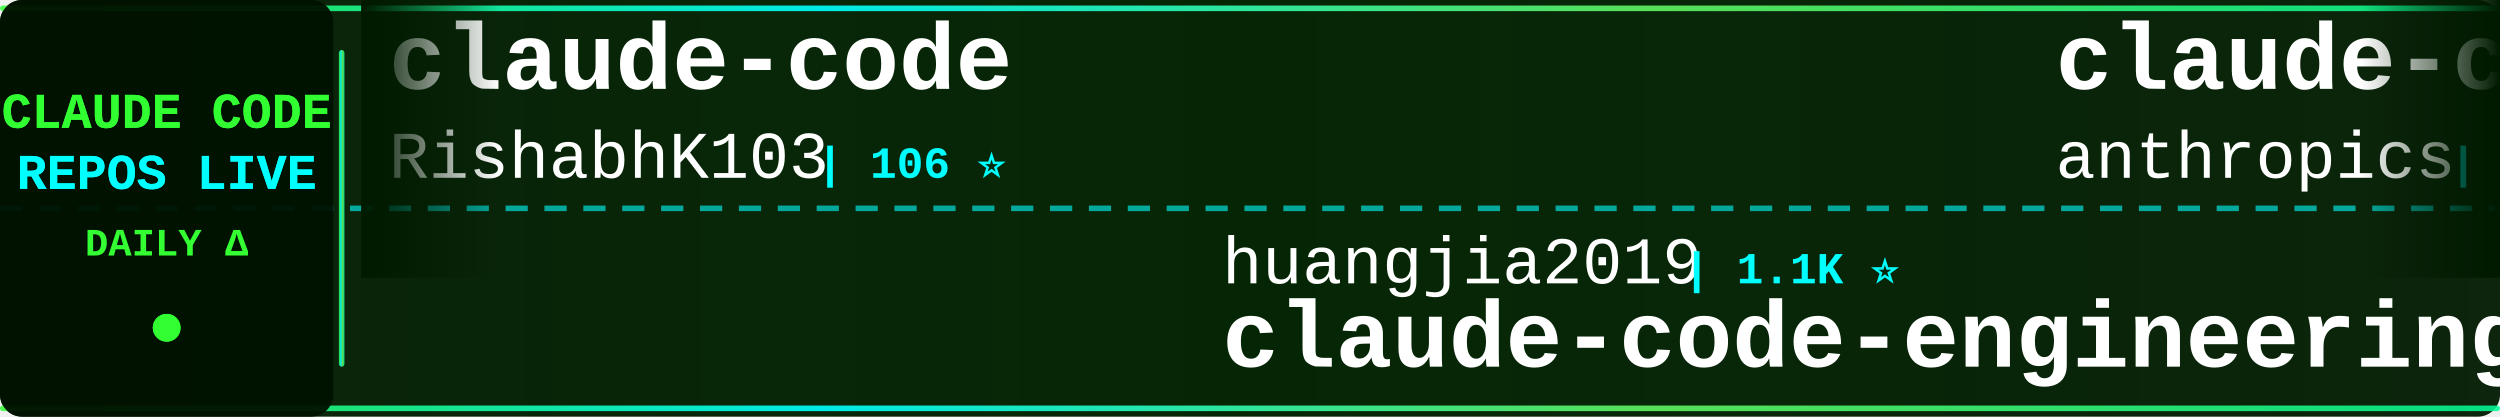
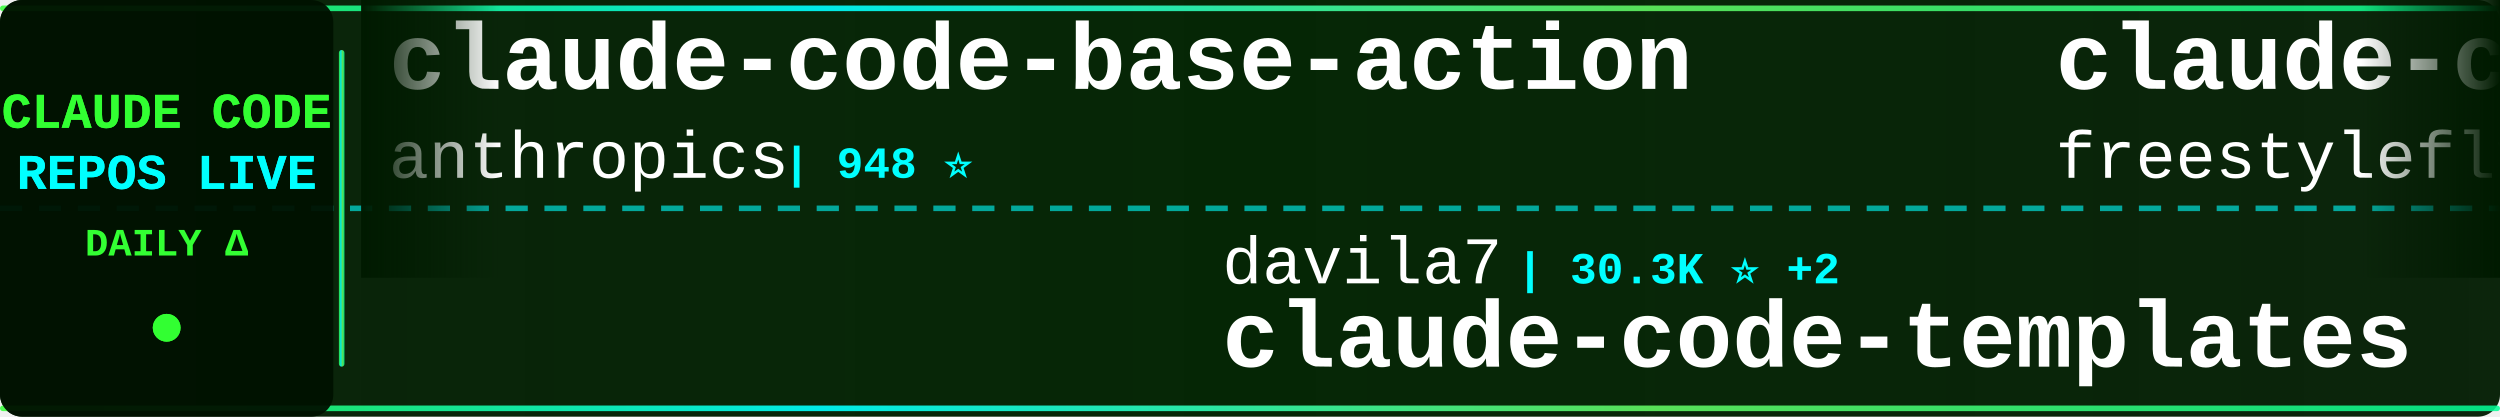
<svg xmlns="http://www.w3.org/2000/svg" width="900" height="150">
  <defs>
    <linearGradient id="tickerBg" x1="0%" y1="0%" x2="100%" y2="0%">
      <stop offset="0%" style="stop-color:#001a00;stop-opacity:0.95" />
      <stop offset="50%" style="stop-color:#002200;stop-opacity:0.98" />
      <stop offset="100%" style="stop-color:#001a00;stop-opacity:0.95" />
    </linearGradient>
    <linearGradient id="borderGrad" x1="0%" y1="0%" x2="100%" y2="0%">
      <stop offset="0%" style="stop-color:#33ff33;stop-opacity:0.85">
        <animate attributeName="stop-opacity" values="0.85;1;0.85" dur="2s" repeatCount="indefinite" />
      </stop>
      <stop offset="33%" style="stop-color:#00ffff;stop-opacity:0.9">
        <animate attributeName="stop-opacity" values="0.9;1;0.9" dur="2.2s" repeatCount="indefinite" />
      </stop>
      <stop offset="66%" style="stop-color:#66ff66;stop-opacity:0.85">
        <animate attributeName="stop-opacity" values="0.85;1;0.85" dur="1.8s" repeatCount="indefinite" />
      </stop>
      <stop offset="100%" style="stop-color:#00ff99;stop-opacity:0.85">
        <animate attributeName="stop-opacity" values="0.85;1;0.85" dur="2s" repeatCount="indefinite" />
      </stop>
    </linearGradient>
    <filter id="textGlow">
      <feGaussianBlur stdDeviation="0.1" result="coloredBlur" />
      <feMerge>
        <feMergeNode in="coloredBlur" />
        <feMergeNode in="SourceGraphic" />
      </feMerge>
    </filter>
    <filter id="metricGlow">
      <feGaussianBlur stdDeviation="0.2" result="coloredBlur" />
      <feMerge>
        <feMergeNode in="coloredBlur" />
        <feMergeNode in="SourceGraphic" />
      </feMerge>
    </filter>
    <linearGradient id="leftFade" x1="0%" y1="0%" x2="100%" y2="0%">
      <stop offset="0%" style="stop-color:#001a00;stop-opacity:1" />
      <stop offset="100%" style="stop-color:#001a00;stop-opacity:0" />
    </linearGradient>
    <linearGradient id="rightFade" x1="0%" y1="0%" x2="100%" y2="0%">
      <stop offset="0%" style="stop-color:#001a00;stop-opacity:0" />
      <stop offset="100%" style="stop-color:#001a00;stop-opacity:1" />
    </linearGradient>
  </defs>
  <rect width="900" height="150" fill="url(#tickerBg)" rx="8" />
  <rect x="0" y="2" width="900" height="2" fill="url(#borderGrad)" rx="1" />
  <rect x="0" y="146" width="900" height="2" fill="url(#borderGrad)" rx="1" />
  <line x1="0" y1="75" x2="900" y2="75" stroke="#00ffff" stroke-width="2" stroke-dasharray="8 6" opacity="0.6" />
  <rect x="0" y="0" width="120" height="150" fill="#001100" opacity="0.95" rx="8" />
  <text x="60" y="46" font-family="'Courier New', monospace" font-size="18" font-weight="bold" fill="#33ff33" text-anchor="middle" filter="url(#textGlow)">
    CLAUDE CODE
  </text>
  <text x="60" y="68" font-family="'Courier New', monospace" font-size="18" font-weight="bold" fill="#00ffff" text-anchor="middle" filter="url(#textGlow)">
    REPOS LIVE
  </text>
  <text x="60" y="92" font-family="'Courier New', monospace" font-size="14" font-weight="bold" fill="#33ff33" text-anchor="middle">
    DAILY Δ
  </text>
  <circle cx="60" cy="118" r="5" fill="#33ff33" filter="url(#metricGlow)">
    <animate attributeName="r" values="4;6;4" dur="1.5s" repeatCount="indefinite" />
    <animate attributeName="opacity" values="0.6;1;0.6" dur="1.5s" repeatCount="indefinite" />
  </circle>
  <rect x="122" y="18" width="2" height="114" fill="url(#borderGrad)" rx="1" />
  <clipPath id="tickerClip">
    <rect x="130" y="0" width="770" height="150" />
  </clipPath>
  <g clip-path="url(#tickerClip)">
    <g id="tickerItems">
      <animateTransform attributeName="transform" attributeType="XML" type="translate" from="0 0" to="-3000 0" dur="54s" repeatCount="indefinite" />
      <g transform="translate(0, 0)">
-         <text x="140" y="32" font-family="'Courier New', monospace" font-size="34" font-weight="bold" fill="#ffffff">claude-code</text>
-         <text x="140" y="64" font-family="'Courier New', monospace" font-size="24" font-weight="normal" fill="#ffffff" opacity="1.0">RishabhK103</text>
-         <text x="294" y="64" font-family="'Courier New', monospace" font-size="16" font-weight="bold" fill="#00ffff"> | 106 ⭐</text>
+         <text x="140" y="32" font-family="'Courier New', monospace" font-size="34" font-weight="bold" fill="#ffffff">claude-code-base-action</text>
+         <text x="140" y="64" font-family="'Courier New', monospace" font-size="24" font-weight="normal" fill="#ffffff" opacity="1.0">anthropics</text>
+         <text x="282" y="64" font-family="'Courier New', monospace" font-size="16" font-weight="bold" fill="#00ffff"> | 948 ⭐</text>
      </g>
      <g transform="translate(300, 0)">
-         <text x="140" y="102" font-family="'Courier New', monospace" font-size="24" font-weight="normal" fill="#ffffff" opacity="1.0">huangjia2019</text>
-         <text x="306" y="102" font-family="'Courier New', monospace" font-size="16" font-weight="bold" fill="#00ffff"> | 1.1K ⭐</text>
-         <text x="140" y="132" font-family="'Courier New', monospace" font-size="34" font-weight="bold" fill="#ffffff">claude-code-engineering</text>
+         <text x="140" y="102" font-family="'Courier New', monospace" font-size="24" font-weight="normal" fill="#ffffff" opacity="1.0">davila7</text>
+         <text x="246" y="102" font-family="'Courier New', monospace" font-size="16" font-weight="bold" fill="#00ffff"> | 30.3K ⭐ +2</text>
+         <text x="140" y="132" font-family="'Courier New', monospace" font-size="34" font-weight="bold" fill="#ffffff">claude-code-templates</text>
      </g>
      <g transform="translate(600, 0)">
-         <text x="140" y="32" font-family="'Courier New', monospace" font-size="34" font-weight="bold" fill="#ffffff">claude-code-security-rev...</text>
-         <text x="140" y="64" font-family="'Courier New', monospace" font-size="24" font-weight="normal" fill="#ffffff" opacity="1.0">anthropics</text>
-         <text x="282" y="64" font-family="'Courier New', monospace" font-size="16" font-weight="bold" fill="#00ffff"> | 5.9K ⭐</text>
+         <text x="140" y="32" font-family="'Courier New', monospace" font-size="34" font-weight="bold" fill="#ffffff">claude-code</text>
+         <text x="140" y="64" font-family="'Courier New', monospace" font-size="24" font-weight="normal" fill="#ffffff" opacity="1.0">freestylefly</text>
+         <text x="306" y="64" font-family="'Courier New', monospace" font-size="16" font-weight="bold" fill="#00ffff"> | 128 ⭐</text>
      </g>
      <g transform="translate(900, 0)">
-         <text x="140" y="102" font-family="'Courier New', monospace" font-size="24" font-weight="normal" fill="#ffffff" opacity="1.0">jarmuine</text>
-         <text x="258" y="102" font-family="'Courier New', monospace" font-size="16" font-weight="bold" fill="#00ffff"> | 2.3K ⭐</text>
+         <text x="140" y="102" font-family="'Courier New', monospace" font-size="24" font-weight="normal" fill="#ffffff" opacity="1.0">pengchengneo</text>
+         <text x="306" y="102" font-family="'Courier New', monospace" font-size="16" font-weight="bold" fill="#00ffff"> | 1.7K ⭐ +1</text>
+         <text x="140" y="132" font-family="'Courier New', monospace" font-size="34" font-weight="bold" fill="#ffffff">Claude-Code</text>
+       </g>
+       <g transform="translate(1200, 0)">
+         <text x="140" y="32" font-family="'Courier New', monospace" font-size="34" font-weight="bold" fill="#ffffff">claude-code-router</text>
+         <text x="140" y="64" font-family="'Courier New', monospace" font-size="24" font-weight="normal" fill="#ffffff" opacity="1.0">musistudio</text>
+         <text x="282" y="64" font-family="'Courier New', monospace" font-size="16" font-weight="bold" fill="#00ffff"> | 36.7K ⭐ +1</text>
+       </g>
+       <g transform="translate(1500, 0)">
+         <text x="140" y="102" font-family="'Courier New', monospace" font-size="24" font-weight="normal" fill="#ffffff" opacity="1.0">liuup</text>
+         <text x="222" y="102" font-family="'Courier New', monospace" font-size="16" font-weight="bold" fill="#00ffff"> | 3.8K ⭐ +1</text>
+         <text x="140" y="132" font-family="'Courier New', monospace" font-size="34" font-weight="bold" fill="#ffffff">claude-code-analysis</text>
+       </g>
+       <g transform="translate(1800, 0)">
+         <text x="140" y="32" font-family="'Courier New', monospace" font-size="34" font-weight="bold" fill="#ffffff">claude-code-showcase</text>
+         <text x="140" y="64" font-family="'Courier New', monospace" font-size="24" font-weight="normal" fill="#ffffff" opacity="1.0">ChrisWiles</text>
+         <text x="282" y="64" font-family="'Courier New', monospace" font-size="16" font-weight="bold" fill="#00ffff"> | 6.0K ⭐</text>
+       </g>
+       <g transform="translate(2100, 0)">
+         <text x="140" y="102" font-family="'Courier New', monospace" font-size="24" font-weight="normal" fill="#ffffff" opacity="1.0">T-Lab-CUHKSZ</text>
+         <text x="306" y="102" font-family="'Courier New', monospace" font-size="16" font-weight="bold" fill="#00ffff"> | 328 ⭐</text>
        <text x="140" y="132" font-family="'Courier New', monospace" font-size="34" font-weight="bold" fill="#ffffff">claude-code</text>
      </g>
-       <g transform="translate(1200, 0)">
-         <text x="140" y="32" font-family="'Courier New', monospace" font-size="34" font-weight="bold" fill="#ffffff">awesome-claude-code</text>
-         <text x="140" y="64" font-family="'Courier New', monospace" font-size="24" font-weight="normal" fill="#ffffff" opacity="1.0">jqueryscript</text>
-         <text x="306" y="64" font-family="'Courier New', monospace" font-size="16" font-weight="bold" fill="#00ffff"> | 501 ⭐ +1</text>
-       </g>
-       <g transform="translate(1500, 0)">
-         <text x="140" y="102" font-family="'Courier New', monospace" font-size="24" font-weight="normal" fill="#ffffff" opacity="1.0">Maciek-roboblog</text>
-         <text x="342" y="102" font-family="'Courier New', monospace" font-size="16" font-weight="bold" fill="#00ffff"> | 8.6K ⭐</text>
-         <text x="140" y="132" font-family="'Courier New', monospace" font-size="34" font-weight="bold" fill="#ffffff">Claude-Code-Usage-Monito...</text>
-       </g>
-       <g transform="translate(1800, 0)">
-         <text x="140" y="32" font-family="'Courier New', monospace" font-size="34" font-weight="bold" fill="#ffffff">claude-code-hub</text>
-         <text x="140" y="64" font-family="'Courier New', monospace" font-size="24" font-weight="normal" fill="#ffffff" opacity="1.0">ding113</text>
-         <text x="246" y="64" font-family="'Courier New', monospace" font-size="16" font-weight="bold" fill="#00ffff"> | 3.3K ⭐</text>
-       </g>
-       <g transform="translate(2100, 0)">
-         <text x="140" y="102" font-family="'Courier New', monospace" font-size="24" font-weight="normal" fill="#ffffff" opacity="1.0">disler</text>
-         <text x="234" y="102" font-family="'Courier New', monospace" font-size="16" font-weight="bold" fill="#00ffff"> | 1.6K ⭐ -1</text>
-         <text x="140" y="132" font-family="'Courier New', monospace" font-size="34" font-weight="bold" fill="#ffffff">pi-vs-claude-code</text>
-       </g>
      <g transform="translate(2400, 0)">
-         <text x="140" y="32" font-family="'Courier New', monospace" font-size="34" font-weight="bold" fill="#ffffff">arcads-claude-code</text>
-         <text x="140" y="64" font-family="'Courier New', monospace" font-size="24" font-weight="normal" fill="#ffffff" opacity="1.0">krusemediallc</text>
-         <text x="318" y="64" font-family="'Courier New', monospace" font-size="16" font-weight="bold" fill="#00ffff"> | 1.2K ⭐ -1</text>
+         <text x="140" y="32" font-family="'Courier New', monospace" font-size="34" font-weight="bold" fill="#ffffff">claude-code-source</text>
+         <text x="140" y="64" font-family="'Courier New', monospace" font-size="24" font-weight="normal" fill="#ffffff" opacity="1.0">JrCx7scC</text>
+         <text x="258" y="64" font-family="'Courier New', monospace" font-size="16" font-weight="bold" fill="#00ffff"> | 373 ⭐</text>
      </g>
      <g transform="translate(2700, 0)">
-         <text x="140" y="102" font-family="'Courier New', monospace" font-size="24" font-weight="normal" fill="#ffffff" opacity="1.0">LING71671</text>
-         <text x="270" y="102" font-family="'Courier New', monospace" font-size="16" font-weight="bold" fill="#00ffff"> | 945 ⭐</text>
-         <text x="140" y="132" font-family="'Courier New', monospace" font-size="34" font-weight="bold" fill="#ffffff">Open-ClaudeCode</text>
+         <text x="140" y="102" font-family="'Courier New', monospace" font-size="24" font-weight="normal" fill="#ffffff" opacity="1.0">nicedreamzapp</text>
+         <text x="318" y="102" font-family="'Courier New', monospace" font-size="16" font-weight="bold" fill="#00ffff"> | 3.2K ⭐</text>
+         <text x="140" y="132" font-family="'Courier New', monospace" font-size="34" font-weight="bold" fill="#ffffff">claude-code-local</text>
      </g>
      <g transform="translate(3000, 0)">
-         <text x="140" y="32" font-family="'Courier New', monospace" font-size="34" font-weight="bold" fill="#ffffff">claude-code</text>
-         <text x="140" y="64" font-family="'Courier New', monospace" font-size="24" font-weight="normal" fill="#ffffff" opacity="1.0">RishabhK103</text>
-         <text x="294" y="64" font-family="'Courier New', monospace" font-size="16" font-weight="bold" fill="#00ffff"> | 106 ⭐</text>
+         <text x="140" y="32" font-family="'Courier New', monospace" font-size="34" font-weight="bold" fill="#ffffff">claude-code-base-action</text>
+         <text x="140" y="64" font-family="'Courier New', monospace" font-size="24" font-weight="normal" fill="#ffffff" opacity="1.0">anthropics</text>
+         <text x="282" y="64" font-family="'Courier New', monospace" font-size="16" font-weight="bold" fill="#00ffff"> | 948 ⭐</text>
      </g>
      <g transform="translate(3300, 0)">
-         <text x="140" y="102" font-family="'Courier New', monospace" font-size="24" font-weight="normal" fill="#ffffff" opacity="1.0">huangjia2019</text>
-         <text x="306" y="102" font-family="'Courier New', monospace" font-size="16" font-weight="bold" fill="#00ffff"> | 1.1K ⭐</text>
-         <text x="140" y="132" font-family="'Courier New', monospace" font-size="34" font-weight="bold" fill="#ffffff">claude-code-engineering</text>
+         <text x="140" y="102" font-family="'Courier New', monospace" font-size="24" font-weight="normal" fill="#ffffff" opacity="1.0">davila7</text>
+         <text x="246" y="102" font-family="'Courier New', monospace" font-size="16" font-weight="bold" fill="#00ffff"> | 30.3K ⭐ +2</text>
+         <text x="140" y="132" font-family="'Courier New', monospace" font-size="34" font-weight="bold" fill="#ffffff">claude-code-templates</text>
      </g>
      <g transform="translate(3600, 0)">
-         <text x="140" y="32" font-family="'Courier New', monospace" font-size="34" font-weight="bold" fill="#ffffff">claude-code-security-rev...</text>
-         <text x="140" y="64" font-family="'Courier New', monospace" font-size="24" font-weight="normal" fill="#ffffff" opacity="1.0">anthropics</text>
-         <text x="282" y="64" font-family="'Courier New', monospace" font-size="16" font-weight="bold" fill="#00ffff"> | 5.9K ⭐</text>
+         <text x="140" y="32" font-family="'Courier New', monospace" font-size="34" font-weight="bold" fill="#ffffff">claude-code</text>
+         <text x="140" y="64" font-family="'Courier New', monospace" font-size="24" font-weight="normal" fill="#ffffff" opacity="1.0">freestylefly</text>
+         <text x="306" y="64" font-family="'Courier New', monospace" font-size="16" font-weight="bold" fill="#00ffff"> | 128 ⭐</text>
      </g>
      <g transform="translate(3900, 0)">
-         <text x="140" y="102" font-family="'Courier New', monospace" font-size="24" font-weight="normal" fill="#ffffff" opacity="1.0">jarmuine</text>
-         <text x="258" y="102" font-family="'Courier New', monospace" font-size="16" font-weight="bold" fill="#00ffff"> | 2.3K ⭐</text>
-         <text x="140" y="132" font-family="'Courier New', monospace" font-size="34" font-weight="bold" fill="#ffffff">claude-code</text>
+         <text x="140" y="102" font-family="'Courier New', monospace" font-size="24" font-weight="normal" fill="#ffffff" opacity="1.0">pengchengneo</text>
+         <text x="306" y="102" font-family="'Courier New', monospace" font-size="16" font-weight="bold" fill="#00ffff"> | 1.7K ⭐ +1</text>
+         <text x="140" y="132" font-family="'Courier New', monospace" font-size="34" font-weight="bold" fill="#ffffff">Claude-Code</text>
      </g>
    </g>
  </g>
  <rect x="130" y="0" width="50" height="100" fill="url(#leftFade)" />
  <rect x="850" y="0" width="50" height="100" fill="url(#rightFade)" />
</svg>
